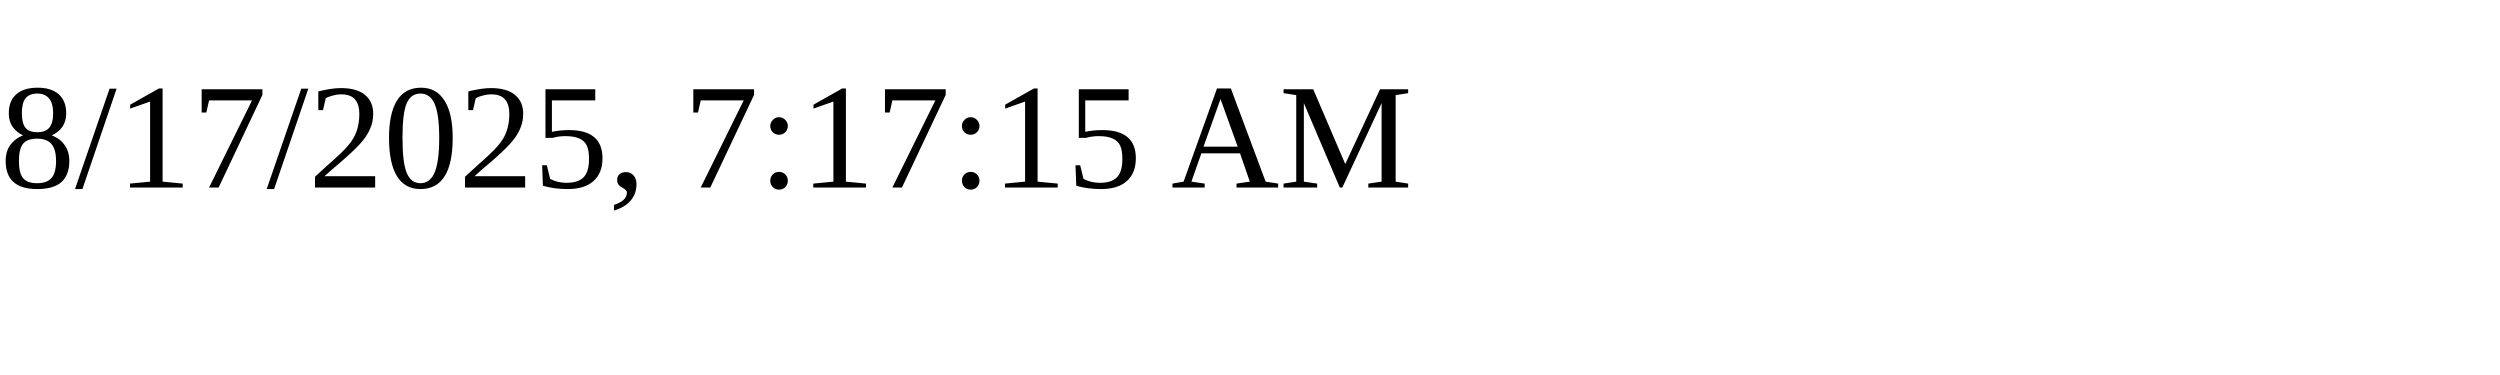
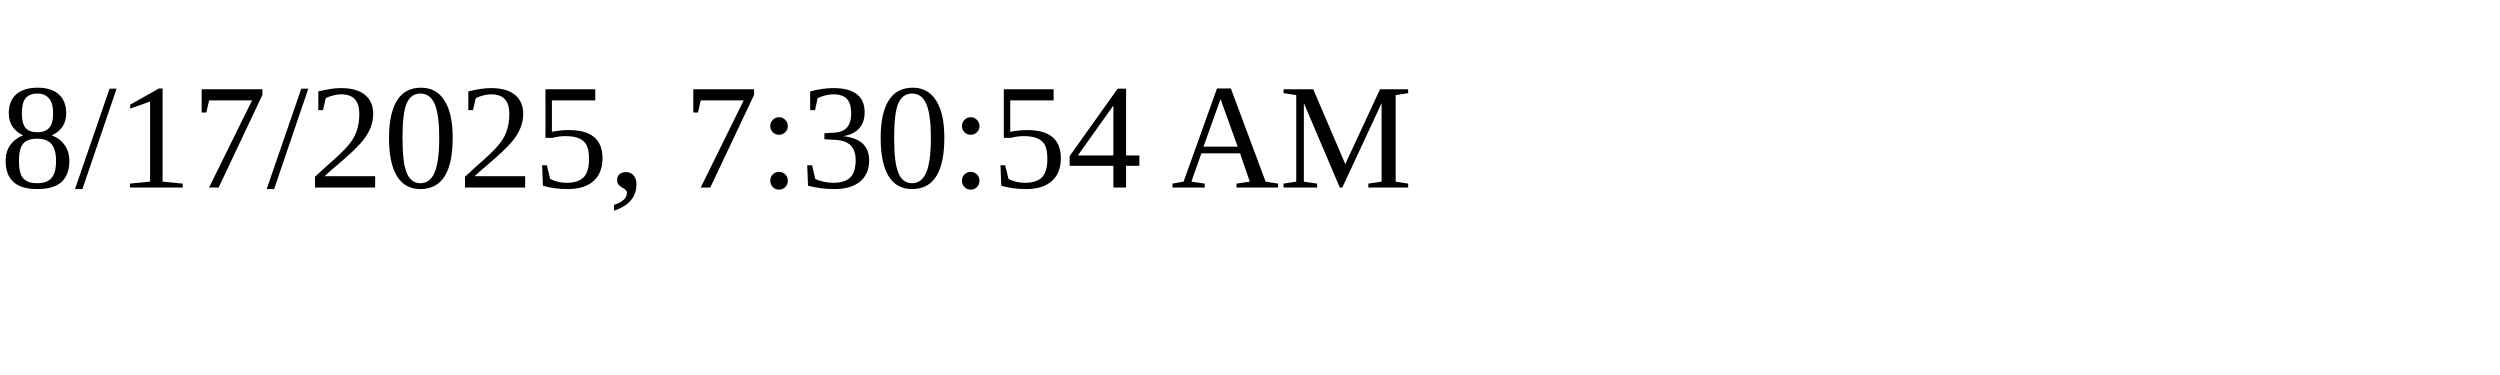
<svg xmlns="http://www.w3.org/2000/svg" height="30" width="200">
-   <text x="0" y="15">8/17/2025, 7:17:15 AM</text>
+   <text x="0" y="15">8/17/2025, 7:30:54 AM</text>
</svg>
